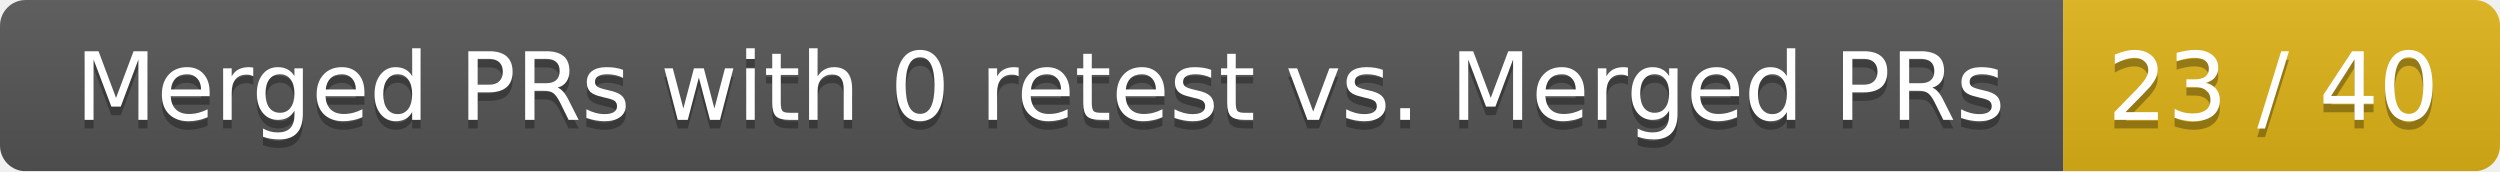
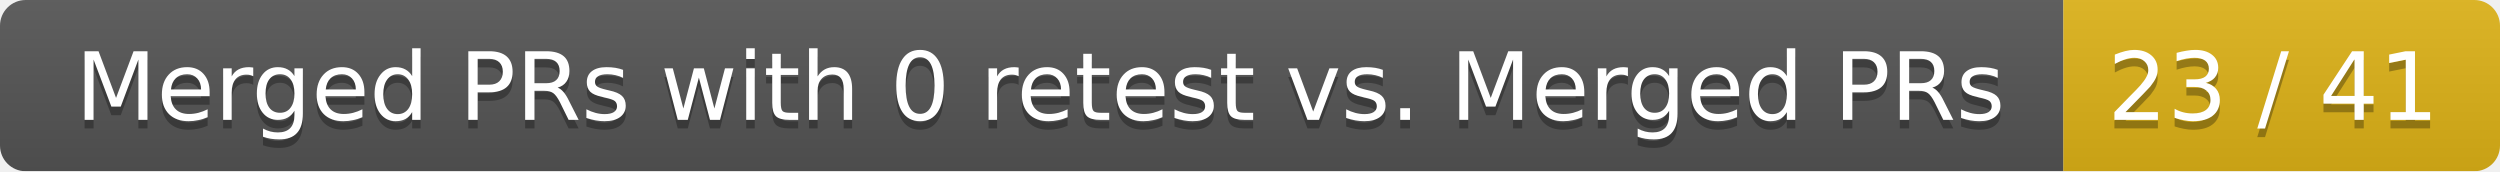
<svg xmlns="http://www.w3.org/2000/svg" width="292" height="20">
  <linearGradient id="smooth" x2="0" y2="100%">
    <stop offset="0" stop-color="#bbb" stop-opacity=".1" />
    <stop offset="1" stop-opacity=".1" />
  </linearGradient>
  <mask id="round">
    <rect width="292" height="20" rx="3" fill="#fff" />
  </mask>
  <g mask="url(#round)">
    <rect width="241" height="20" fill="#555" />
    <rect x="241" width="51" height="20" fill="#dfb317" />
    <rect width="292" height="20" fill="url(#smooth)" />
  </g>
  <g fill="#fff" text-anchor="middle" font-family="DejaVu Sans,Verdana,Geneva,sans-serif" font-size="11">
    <text x="121.5" y="15" fill="#010101" fill-opacity=".3">Merged PRs with 0 retest vs. Merged PRs</text>
    <text x="121.5" y="14">Merged PRs with 0 retest vs. Merged PRs</text>
-     <text x="265.5" y="15" fill="#010101" fill-opacity=".3">23 / 40</text>
-     <text x="265.5" y="14">23 / 40</text>
+     <text x="265.5" y="15" fill="#010101" fill-opacity=".3">23 / 41</text>
+     <text x="265.5" y="14">23 / 41</text>
  </g>
</svg>
